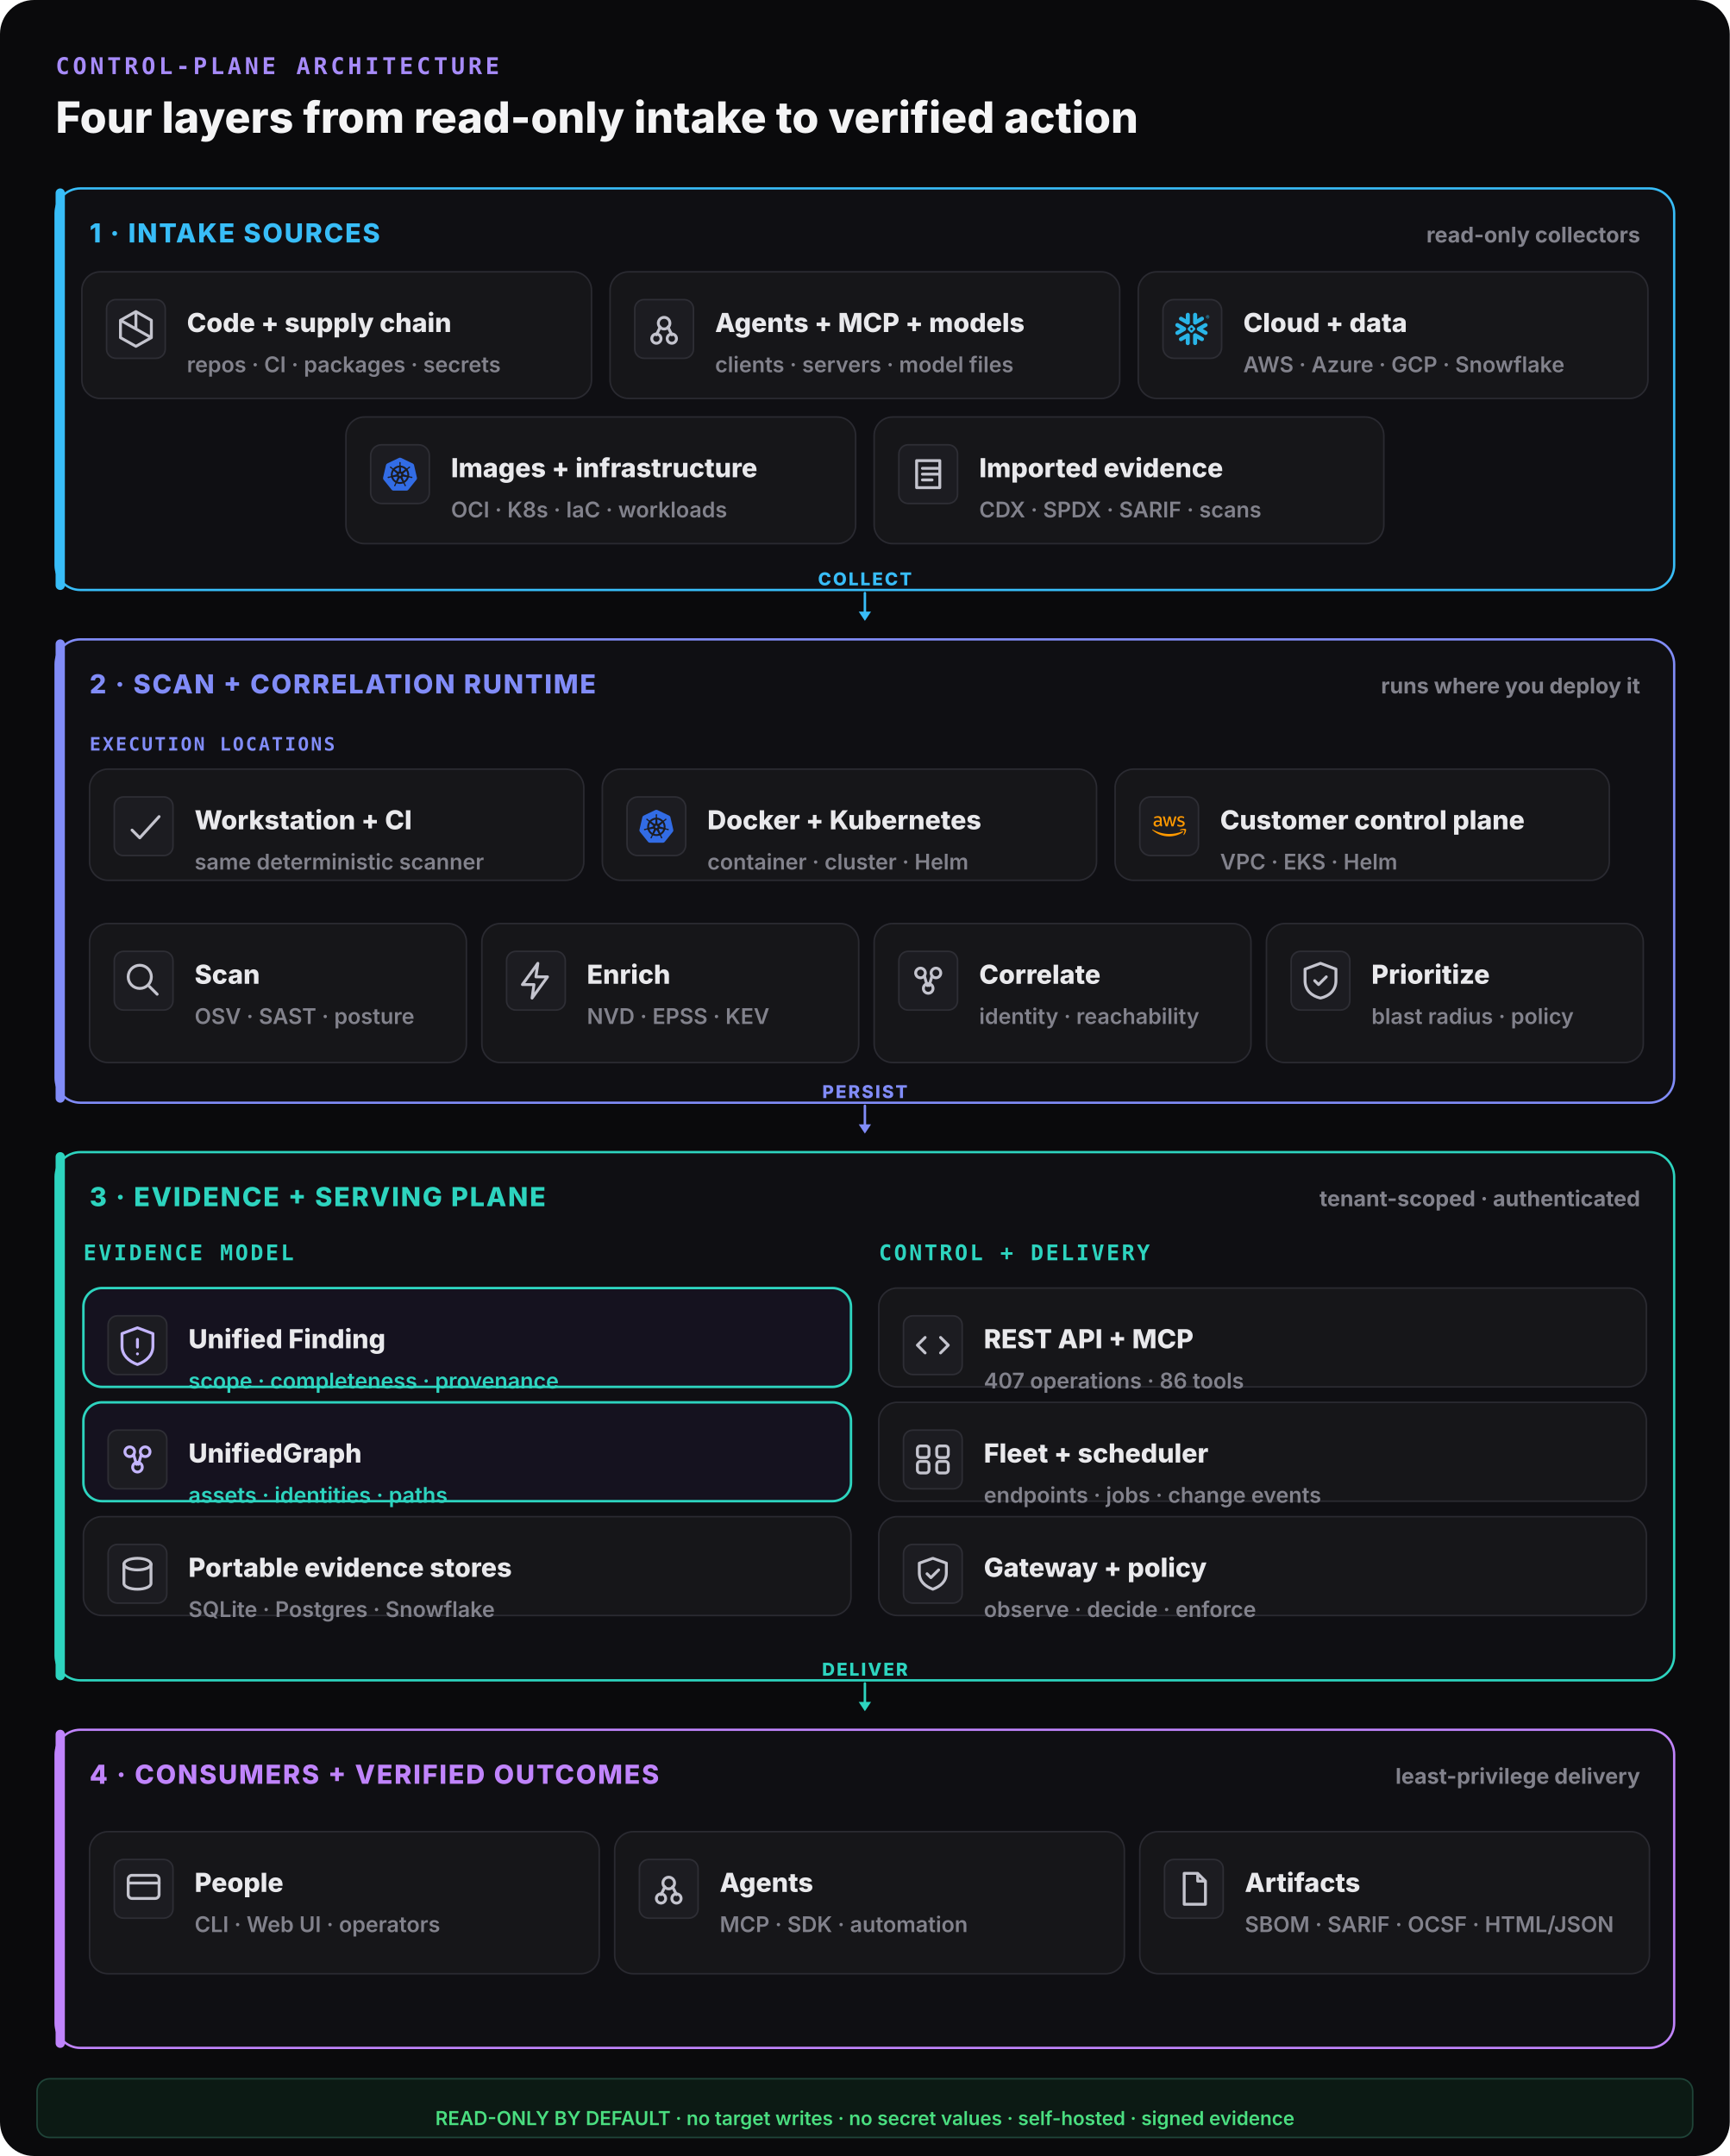
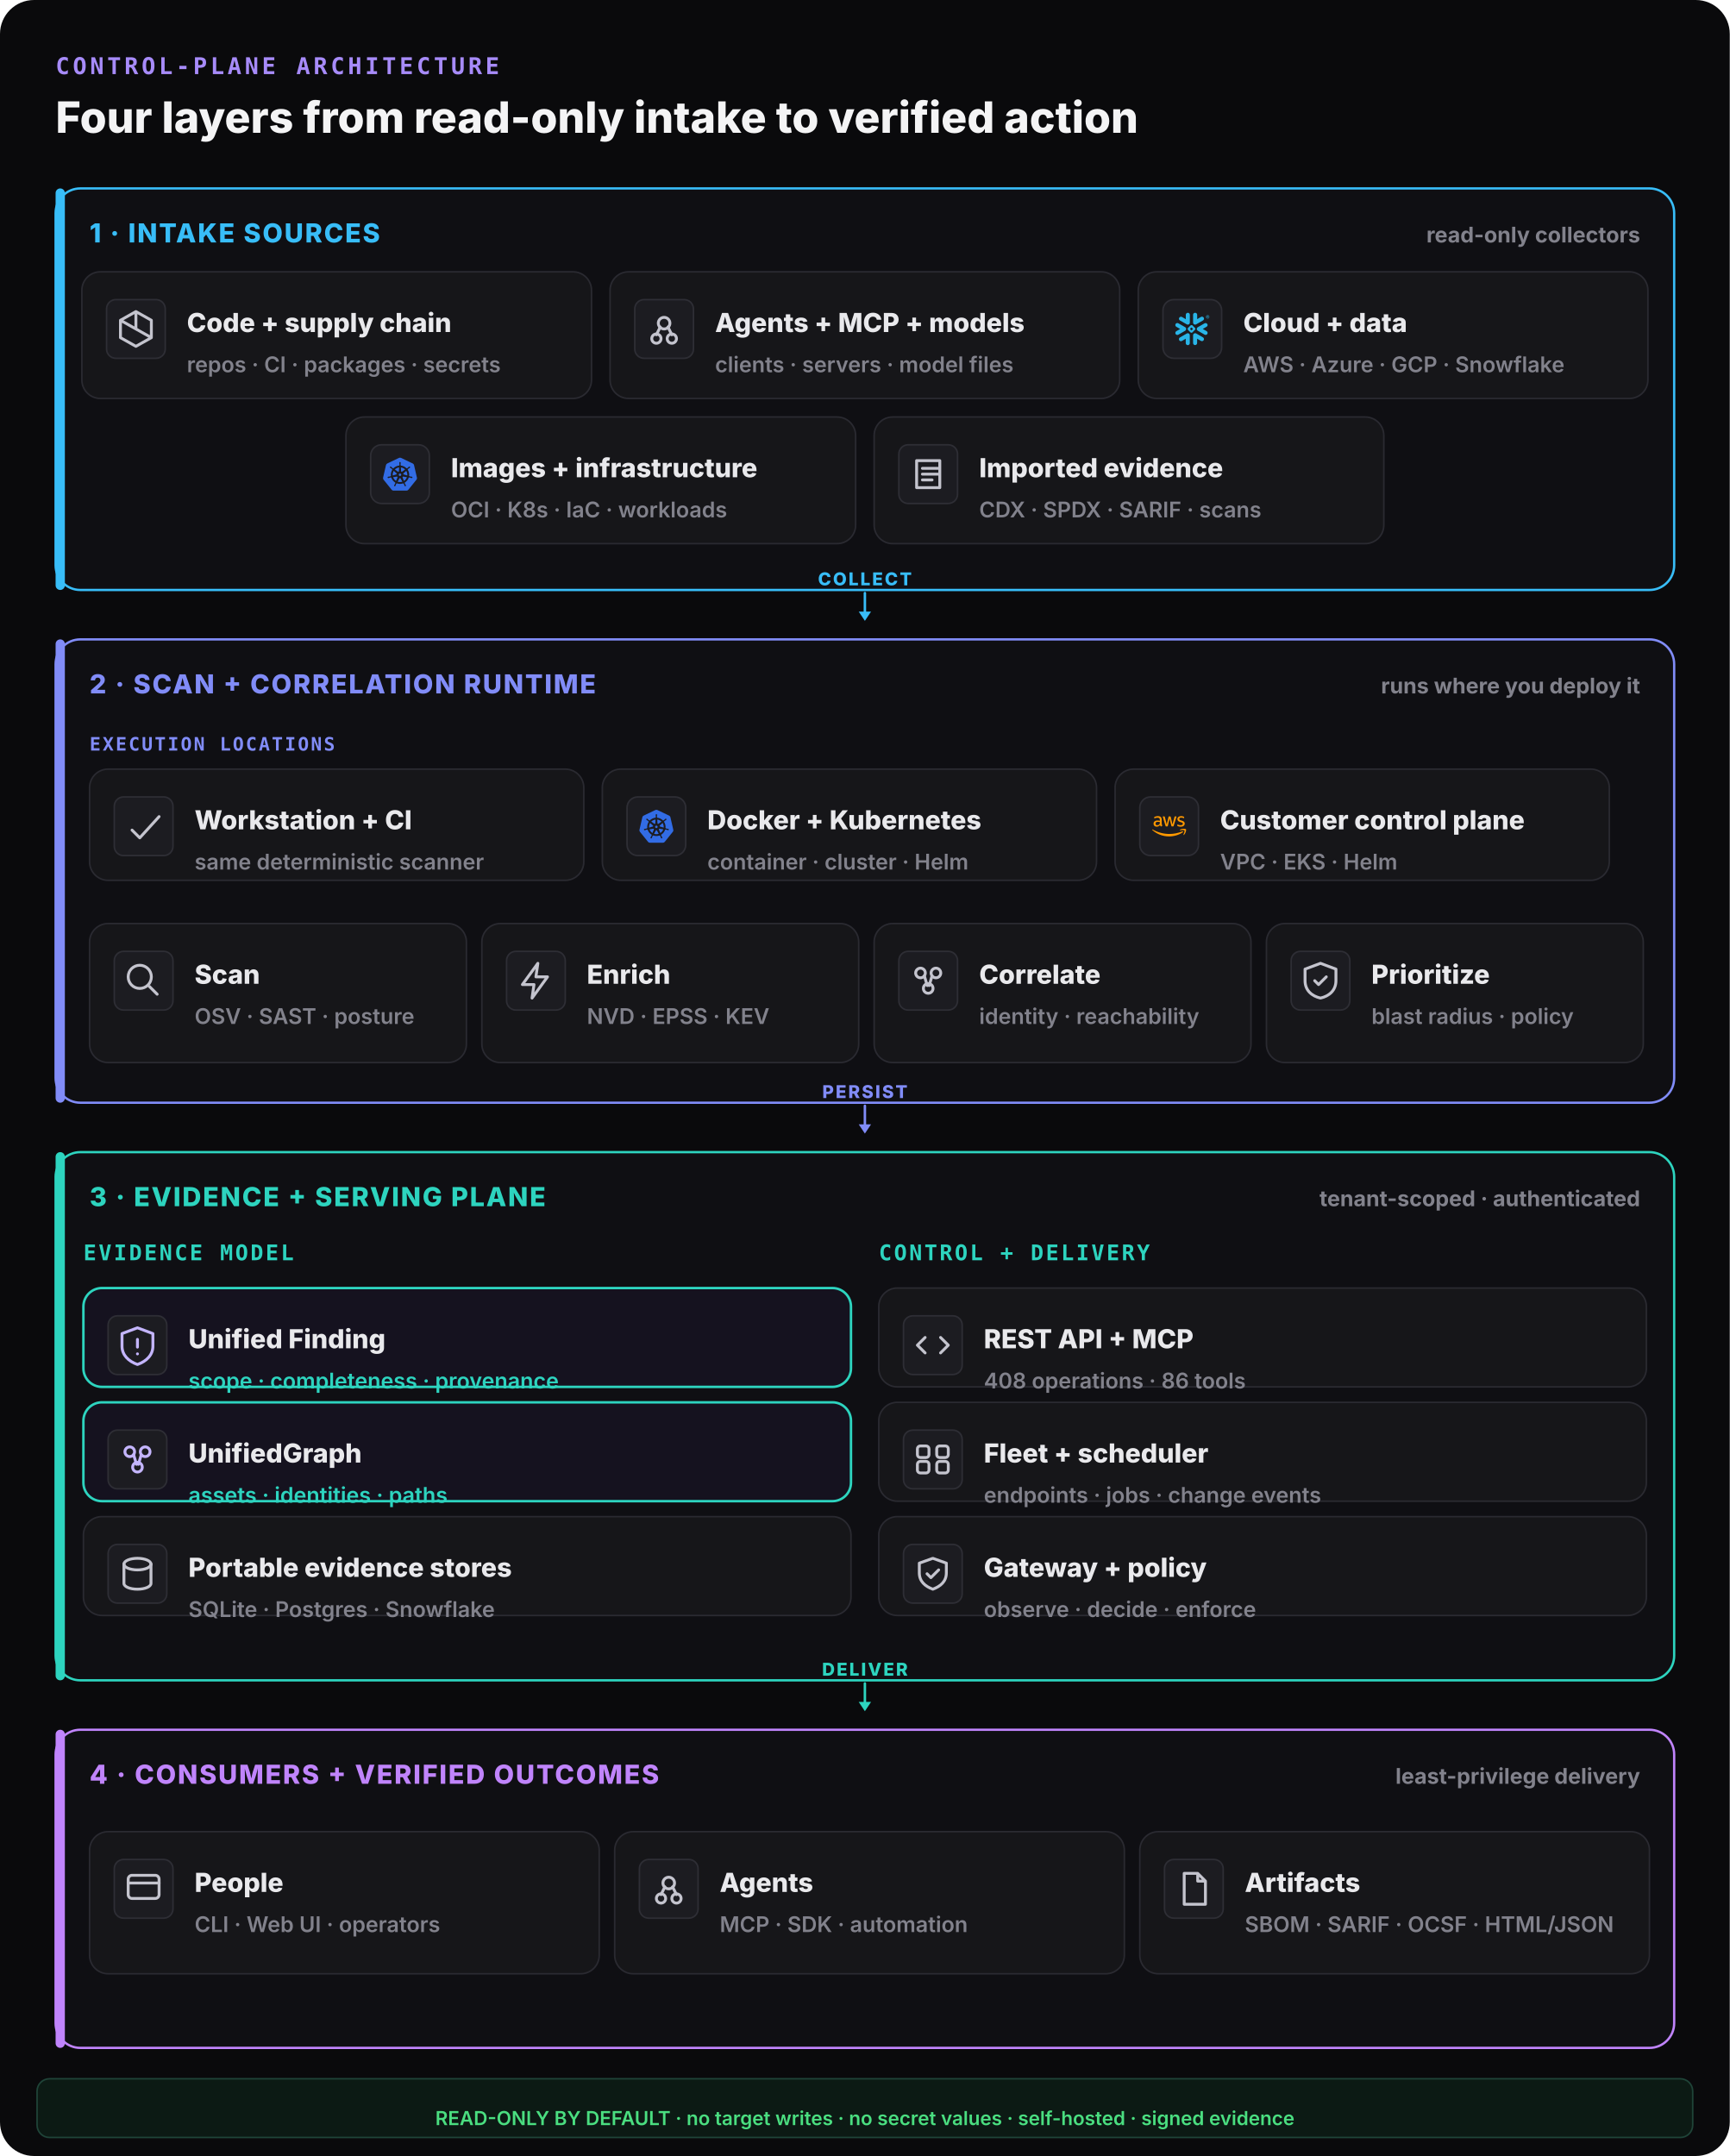
<svg xmlns="http://www.w3.org/2000/svg" width="1120" height="1396" viewBox="0 0 1120 1396" fill="none">
  <rect width="1120" height="1396" rx="22" fill="#0a0a0c" />
  <text x="36" y="48" font-family="ui-monospace,monospace" font-size="15" font-weight="800" letter-spacing="0.14em" fill="#a78bfa">CONTROL-PLANE ARCHITECTURE</text>
  <text x="36" y="86" font-family="Inter,system-ui,sans-serif" font-size="28" font-weight="800" fill="#f4f4f5">Four layers from read-only intake to verified action</text>
  <rect x="36" y="122" width="1048" height="260" rx="16" fill="#0f0f13" stroke="#38bdf8" stroke-width="1.5" />
  <rect x="36" y="122" width="6" height="260" rx="3" fill="#38bdf8" />
  <text x="58" y="157" font-family="Inter,system-ui,sans-serif" font-size="17" font-weight="800" letter-spacing="0.06em" fill="#38bdf8">1 · INTAKE SOURCES</text>
  <text x="1062" y="157" text-anchor="end" font-family="Inter,system-ui,sans-serif" font-size="14" font-weight="700" fill="#82828c">read-only collectors</text>
  <rect x="53" y="176" width="330" height="82" rx="12" fill="#161619" stroke="#2a2a31" stroke-width="1" />
  <rect x="69" y="194" width="38" height="38" rx="6" fill="#1c1c21" stroke="#2e2e35" />
  <g transform="translate(73,198) scale(1.25)" fill="none" stroke="#c4c4ce" stroke-width="1.5" stroke-linecap="round" stroke-linejoin="round">
    <path d="M12 3l8 4.5v9L12 21l-8-4.5v-9z M12 3v9 M4 7.5l16 9" />
  </g>
  <text x="121" y="215" font-family="Inter,system-ui,sans-serif" font-size="17" font-weight="800" fill="#e9e9ec">Code + supply chain</text>
  <text x="121" y="241" font-family="Inter,system-ui,sans-serif" font-size="14" font-weight="600" fill="#82828c">repos · CI · packages · secrets</text>
  <rect x="395" y="176" width="330" height="82" rx="12" fill="#161619" stroke="#2a2a31" stroke-width="1" />
  <rect x="411" y="194" width="38" height="38" rx="6" fill="#1c1c21" stroke="#2e2e35" />
  <g transform="translate(415,198) scale(1.25)" fill="none" stroke="#c4c4ce" stroke-width="1.5" stroke-linecap="round" stroke-linejoin="round">
    <circle cx="12" cy="9" r="3" />
    <circle cx="8" cy="17" r="2.4" />
    <circle cx="16" cy="17" r="2.4" />
    <path d="M10 11l-2 4 M14 11l2 4" />
  </g>
  <text x="463" y="215" font-family="Inter,system-ui,sans-serif" font-size="17" font-weight="800" fill="#e9e9ec">Agents + MCP + models</text>
  <text x="463" y="241" font-family="Inter,system-ui,sans-serif" font-size="14" font-weight="600" fill="#82828c">clients · servers · model files</text>
  <rect x="737" y="176" width="330" height="82" rx="12" fill="#161619" stroke="#2a2a31" stroke-width="1" />
  <g data-vendor="Snowflake">
    <rect x="753" y="194" width="38" height="38" rx="7" fill="#1c1c21" stroke="#2e2e35" />
    <g transform="translate(761,202) scale(0.9166667)" fill="#29B5E8">
      <path d="M24 3.459c0 .646-.418 1.18-1.141 1.18-.723 0-1.142-.534-1.142-1.18 0-.647.419-1.18 1.142-1.18.723 0 1.141.533 1.141 1.18zm-.228 0c0-.533-.38-.951-.913-.951s-.913.38-.913.95c0 .533.38.952.913.952.57 0 .913-.419.913-.951zm-1.37-.533h.495c.266 0 .456.152.456.38 0 .153-.076.229-.19.305l.19.266v.038h-.266l-.19-.266h-.229v.266h-.266zm.495.228h-.229v.267h.229c.114 0 .152-.038.152-.114.038-.077-.038-.153-.152-.153zM7.602 12.4c.038-.151.076-.304.076-.456 0-.114-.038-.228-.038-.342-.114-.343-.304-.647-.646-.838l-4.87-2.777c-.685-.38-1.56-.152-1.94.533-.381.685-.153 1.56.532 1.94l2.701 1.56-2.701 1.56c-.685.38-.913 1.256-.533 1.94.38.685 1.256.914 1.94.533l4.832-2.777c.343-.267.571-.533.647-.876zm1.332 2.626c-.266-.038-.57.038-.837.19l-4.832 2.777c-.685.38-.913 1.256-.532 1.94.38.686 1.255.914 1.94.533l2.701-1.56v3.12c0 .8.647 1.408 1.446 1.408.799 0 1.407-.647 1.407-1.408v-5.592c0-.761-.57-1.37-1.293-1.408zm4.946-6.088c.266.038.57-.038.837-.19l4.832-2.777c.685-.38.913-1.256.532-1.94-.38-.686-1.255-.914-1.94-.533l-2.701 1.56V1.975c0-.799-.647-1.408-1.446-1.408-.799 0-1.446.609-1.446 1.408V7.53c0 .76.609 1.37 1.332 1.407zM3.265 5.97l4.832 2.777c.266.152.533.19.837.19.723-.038 1.331-.684 1.331-1.407V1.975c0-.799-.646-1.408-1.407-1.408-.799 0-1.446.647-1.446 1.408v3.12l-2.701-1.56c-.685-.38-1.56-.152-1.94.533-.419.646-.19 1.521.494 1.902zm9.093 6.011a.412.412 0 00-.114-.266l-.57-.571a.346.346 0 00-.267-.114.412.412 0 00-.266.114l-.571.57a.411.411 0 00-.114.267c0 .076.038.19.114.267l.57.57a.345.345 0 00.267.114c.076 0 .19-.038.266-.114l.571-.57a.412.412 0 00.114-.267zm1.598.533L11.94 14.53c-.039.038-.153.114-.229.114h-.608a.411.411 0 01-.267-.114L8.82 12.514a.408.408 0 01-.076-.229v-.608c0-.076.038-.19.114-.267l2.016-2.016a.41.41 0 01.267-.114h.608a.41.41 0 01.267.114l2.016 2.016a.347.347 0 01.114.267v.608c-.076.077-.114.19-.19.229zm5.593 5.44l-4.832-2.777c-.266-.152-.57-.19-.837-.152-.723.038-1.332.684-1.332 1.408v5.554c0 .8.647 1.408 1.408 1.408.799 0 1.446-.647 1.446-1.408v-3.12l2.7 1.56c.686.38 1.561.152 1.941-.533.419-.646.19-1.521-.494-1.94zm2.549-7.533l-2.701 1.56 2.7 1.56c.686.38.914 1.256.533 1.94-.38.685-1.255.913-1.94.533l-4.832-2.778a1.644 1.644 0 01-.647-.798c-.037-.153-.076-.305-.076-.457 0-.114.039-.228.039-.342.114-.343.342-.647.646-.837l4.832-2.778c.685-.38 1.56-.152 1.94.533.457.609.19 1.484-.494 1.864" />
    </g>
  </g>
  <text x="805" y="215" font-family="Inter,system-ui,sans-serif" font-size="17" font-weight="800" fill="#e9e9ec">Cloud + data</text>
  <text x="805" y="241" font-family="Inter,system-ui,sans-serif" font-size="14" font-weight="600" fill="#82828c">AWS · Azure · GCP · Snowflake</text>
  <rect x="224" y="270" width="330" height="82" rx="12" fill="#161619" stroke="#2a2a31" stroke-width="1" />
  <g data-vendor="Kubernetes">
    <rect x="240" y="288" width="38" height="38" rx="7" fill="#1c1c21" stroke="#2e2e35" />
    <g transform="translate(248,296) scale(0.9166667)" fill="#326CE5">
      <path d="M10.204 14.35l.007.01-.999 2.413a5.171 5.171 0 0 1-2.075-2.597l2.578-.437.004.005a.44.44 0 0 1 .484.606zm-.833-2.129a.44.44 0 0 0 .173-.756l.002-.011L7.585 9.7a5.143 5.143 0 0 0-.73 3.255l2.514-.725.002-.009zm1.145-1.98a.44.44 0 0 0 .699-.337l.01-.005.15-2.62a5.144 5.144 0 0 0-3.01 1.442l2.147 1.523.004-.002zm.76 2.75l.723.349.722-.347.18-.78-.5-.623h-.804l-.5.623.179.779zm1.5-3.095a.44.44 0 0 0 .7.336l.008.003 2.134-1.513a5.188 5.188 0 0 0-2.992-1.442l.148 2.615.002.001zm10.876 5.97l-5.773 7.181a1.6 1.6 0 0 1-1.248.594l-9.261.003a1.6 1.6 0 0 1-1.247-.596l-5.776-7.18a1.583 1.583 0 0 1-.307-1.34L2.1 5.573c.108-.47.425-.864.863-1.073L11.305.513a1.606 1.606 0 0 1 1.385 0l8.345 3.985c.438.209.755.604.863 1.073l2.062 8.955c.108.47-.005.963-.308 1.34zm-3.289-2.057c-.042-.01-.103-.026-.145-.034-.174-.033-.315-.025-.479-.038-.35-.037-.638-.067-.895-.148-.105-.04-.18-.165-.216-.216l-.201-.059a6.45 6.45 0 0 0-.105-2.332 6.465 6.465 0 0 0-.936-2.163c.052-.047.15-.133.177-.159.008-.09.001-.183.094-.282.197-.185.444-.338.743-.522.142-.084.273-.137.415-.242.032-.024.076-.062.11-.089.24-.191.295-.52.123-.736-.172-.216-.506-.236-.745-.045-.034.027-.08.062-.111.088-.134.116-.217.23-.33.35-.246.25-.45.458-.673.609-.097.056-.239.037-.303.033l-.19.135a6.545 6.545 0 0 0-4.146-2.003l-.012-.223c-.065-.062-.143-.115-.163-.25-.022-.268.015-.557.057-.905.023-.163.061-.298.068-.475.001-.04-.001-.099-.001-.142 0-.306-.224-.555-.5-.555-.275 0-.499.249-.499.555l.001.014c0 .041-.002.092 0 .128.006.177.044.312.067.475.042.348.078.637.056.906a.545.545 0 0 1-.162.258l-.012.211a6.424 6.424 0 0 0-4.166 2.003 8.373 8.373 0 0 1-.18-.128c-.09.012-.18.04-.297-.029-.223-.15-.427-.358-.673-.608-.113-.12-.195-.234-.329-.349-.03-.026-.077-.062-.111-.088a.594.594 0 0 0-.348-.132.481.481 0 0 0-.398.176c-.172.216-.117.546.123.737l.007.005.104.083c.142.105.272.159.414.242.299.185.546.338.743.522.076.082.09.226.1.288l.16.143a6.462 6.462 0 0 0-1.02 4.506l-.208.06c-.055.072-.133.184-.215.217-.257.081-.546.11-.895.147-.164.014-.305.006-.48.039-.037.007-.09.02-.133.03l-.004.002-.007.002c-.295.071-.484.342-.423.608.061.267.349.429.645.365l.007-.001.01-.003.129-.029c.17-.046.294-.113.448-.172.33-.118.604-.217.87-.256.112-.009.23.069.288.101l.217-.037a6.5 6.5 0 0 0 2.88 3.596l-.09.218c.033.084.069.199.044.282-.097.252-.263.517-.452.813-.091.136-.185.242-.268.399-.02.037-.045.095-.064.134-.128.275-.034.591.213.71.248.12.556-.007.69-.282v-.002c.02-.039.046-.09.062-.127.07-.162.094-.301.144-.458.132-.332.205-.68.387-.897.05-.06.13-.082.215-.105l.113-.205a6.453 6.453 0 0 0 4.609.012l.106.192c.086.028.18.042.256.155.136.232.229.507.342.84.05.156.074.295.145.457.016.037.043.09.062.129.133.276.442.402.69.282.247-.118.341-.435.213-.71-.02-.039-.045-.096-.065-.134-.083-.156-.177-.261-.268-.398-.19-.296-.346-.541-.443-.793-.04-.13.007-.21.038-.294-.018-.022-.059-.144-.083-.202a6.499 6.499 0 0 0 2.88-3.622c.064.01.176.03.213.038.075-.05.144-.114.28-.104.266.039.54.138.87.256.154.06.277.128.448.173.036.01.088.019.13.028l.009.003.007.001c.297.064.584-.098.645-.365.06-.266-.128-.537-.423-.608zM16.4 9.701l-1.95 1.746v.005a.44.44 0 0 0 .173.757l.003.01 2.526.728a5.199 5.199 0 0 0-.108-1.674A5.208 5.208 0 0 0 16.4 9.7zm-4.013 5.325a.437.437 0 0 0-.404-.232.44.44 0 0 0-.372.233h-.002l-1.268 2.292a5.164 5.164 0 0 0 3.326.003l-1.27-2.296h-.01zm1.888-1.293a.44.44 0 0 0-.27.036.44.44 0 0 0-.214.572l-.003.004 1.01 2.438a5.15 5.15 0 0 0 2.081-2.615l-2.6-.44-.004.005z" />
    </g>
  </g>
  <text x="292" y="309" font-family="Inter,system-ui,sans-serif" font-size="17" font-weight="800" fill="#e9e9ec">Images + infrastructure</text>
  <text x="292" y="335" font-family="Inter,system-ui,sans-serif" font-size="14" font-weight="600" fill="#82828c">OCI · K8s · IaC · workloads</text>
  <rect x="566" y="270" width="330" height="82" rx="12" fill="#161619" stroke="#2a2a31" stroke-width="1" />
  <rect x="582" y="288" width="38" height="38" rx="6" fill="#1c1c21" stroke="#2e2e35" />
  <g transform="translate(586,292) scale(1.25)" fill="none" stroke="#c4c4ce" stroke-width="1.5" stroke-linecap="round" stroke-linejoin="round">
    <path d="M6 5h12v14H6z M9 9h8 M9 12h8 M9 15h5" />
  </g>
  <text x="634" y="309" font-family="Inter,system-ui,sans-serif" font-size="17" font-weight="800" fill="#e9e9ec">Imported evidence</text>
  <text x="634" y="335" font-family="Inter,system-ui,sans-serif" font-size="14" font-weight="600" fill="#82828c">CDX · SPDX · SARIF · scans</text>
  <line x1="560" y1="384" x2="560" y2="398" stroke="#38bdf8" stroke-width="1.6" stroke-linecap="round" />
  <polygon points="560,402 556,396 564,396" fill="#38bdf8" />
  <text x="560" y="379" text-anchor="middle" font-family="Inter,system-ui,sans-serif" font-size="11.5" font-weight="800" letter-spacing="0.1em" fill="#38bdf8">COLLECT</text>
  <rect x="36" y="414" width="1048" height="300" rx="16" fill="#0f0f13" stroke="#818cf8" stroke-width="1.5" />
  <rect x="36" y="414" width="6" height="300" rx="3" fill="#818cf8" />
  <text x="58" y="449" font-family="Inter,system-ui,sans-serif" font-size="17" font-weight="800" letter-spacing="0.06em" fill="#818cf8">2 · SCAN + CORRELATION RUNTIME</text>
  <text x="1062" y="449" text-anchor="end" font-family="Inter,system-ui,sans-serif" font-size="14" font-weight="700" fill="#82828c">runs where you deploy it</text>
  <text x="58" y="486" font-family="ui-monospace,monospace" font-size="12" font-weight="800" letter-spacing="0.1em" fill="#818cf8">EXECUTION LOCATIONS</text>
  <rect x="58" y="498" width="320" height="72" rx="12" fill="#161619" stroke="#2a2a31" stroke-width="1" />
  <rect x="74" y="516" width="38" height="38" rx="6" fill="#1c1c21" stroke="#2e2e35" />
  <g transform="translate(78,520) scale(1.25)" fill="none" stroke="#c4c4ce" stroke-width="1.5" stroke-linecap="round" stroke-linejoin="round">
    <path d="M6 14l4 4 10-11" />
  </g>
  <text x="126" y="537" font-family="Inter,system-ui,sans-serif" font-size="17" font-weight="800" fill="#e9e9ec">Workstation + CI</text>
  <text x="126" y="563" font-family="Inter,system-ui,sans-serif" font-size="14" font-weight="600" fill="#82828c">same deterministic scanner</text>
  <rect x="390" y="498" width="320" height="72" rx="12" fill="#161619" stroke="#2a2a31" stroke-width="1" />
  <g data-vendor="Kubernetes">
    <rect x="406" y="516" width="38" height="38" rx="7" fill="#1c1c21" stroke="#2e2e35" />
    <g transform="translate(414,524) scale(0.9166667)" fill="#326CE5">
      <path d="M10.204 14.35l.007.01-.999 2.413a5.171 5.171 0 0 1-2.075-2.597l2.578-.437.004.005a.44.44 0 0 1 .484.606zm-.833-2.129a.44.44 0 0 0 .173-.756l.002-.011L7.585 9.7a5.143 5.143 0 0 0-.73 3.255l2.514-.725.002-.009zm1.145-1.98a.44.44 0 0 0 .699-.337l.01-.005.15-2.62a5.144 5.144 0 0 0-3.01 1.442l2.147 1.523.004-.002zm.76 2.75l.723.349.722-.347.18-.78-.5-.623h-.804l-.5.623.179.779zm1.5-3.095a.44.44 0 0 0 .7.336l.008.003 2.134-1.513a5.188 5.188 0 0 0-2.992-1.442l.148 2.615.002.001zm10.876 5.97l-5.773 7.181a1.6 1.6 0 0 1-1.248.594l-9.261.003a1.6 1.6 0 0 1-1.247-.596l-5.776-7.18a1.583 1.583 0 0 1-.307-1.34L2.1 5.573c.108-.47.425-.864.863-1.073L11.305.513a1.606 1.606 0 0 1 1.385 0l8.345 3.985c.438.209.755.604.863 1.073l2.062 8.955c.108.47-.005.963-.308 1.34zm-3.289-2.057c-.042-.01-.103-.026-.145-.034-.174-.033-.315-.025-.479-.038-.35-.037-.638-.067-.895-.148-.105-.04-.18-.165-.216-.216l-.201-.059a6.45 6.45 0 0 0-.105-2.332 6.465 6.465 0 0 0-.936-2.163c.052-.047.15-.133.177-.159.008-.09.001-.183.094-.282.197-.185.444-.338.743-.522.142-.084.273-.137.415-.242.032-.024.076-.062.11-.089.24-.191.295-.52.123-.736-.172-.216-.506-.236-.745-.045-.034.027-.08.062-.111.088-.134.116-.217.23-.33.35-.246.25-.45.458-.673.609-.097.056-.239.037-.303.033l-.19.135a6.545 6.545 0 0 0-4.146-2.003l-.012-.223c-.065-.062-.143-.115-.163-.25-.022-.268.015-.557.057-.905.023-.163.061-.298.068-.475.001-.04-.001-.099-.001-.142 0-.306-.224-.555-.5-.555-.275 0-.499.249-.499.555l.001.014c0 .041-.002.092 0 .128.006.177.044.312.067.475.042.348.078.637.056.906a.545.545 0 0 1-.162.258l-.012.211a6.424 6.424 0 0 0-4.166 2.003 8.373 8.373 0 0 1-.18-.128c-.09.012-.18.04-.297-.029-.223-.15-.427-.358-.673-.608-.113-.12-.195-.234-.329-.349-.03-.026-.077-.062-.111-.088a.594.594 0 0 0-.348-.132.481.481 0 0 0-.398.176c-.172.216-.117.546.123.737l.007.005.104.083c.142.105.272.159.414.242.299.185.546.338.743.522.076.082.09.226.1.288l.16.143a6.462 6.462 0 0 0-1.02 4.506l-.208.06c-.055.072-.133.184-.215.217-.257.081-.546.11-.895.147-.164.014-.305.006-.48.039-.037.007-.09.02-.133.03l-.004.002-.007.002c-.295.071-.484.342-.423.608.061.267.349.429.645.365l.007-.001.01-.003.129-.029c.17-.046.294-.113.448-.172.33-.118.604-.217.87-.256.112-.009.23.069.288.101l.217-.037a6.5 6.5 0 0 0 2.88 3.596l-.09.218c.033.084.069.199.044.282-.097.252-.263.517-.452.813-.091.136-.185.242-.268.399-.02.037-.045.095-.064.134-.128.275-.034.591.213.71.248.12.556-.007.69-.282v-.002c.02-.039.046-.09.062-.127.07-.162.094-.301.144-.458.132-.332.205-.68.387-.897.05-.06.13-.082.215-.105l.113-.205a6.453 6.453 0 0 0 4.609.012l.106.192c.086.028.18.042.256.155.136.232.229.507.342.84.05.156.074.295.145.457.016.037.043.09.062.129.133.276.442.402.69.282.247-.118.341-.435.213-.71-.02-.039-.045-.096-.065-.134-.083-.156-.177-.261-.268-.398-.19-.296-.346-.541-.443-.793-.04-.13.007-.21.038-.294-.018-.022-.059-.144-.083-.202a6.499 6.499 0 0 0 2.88-3.622c.064.01.176.03.213.038.075-.05.144-.114.28-.104.266.039.54.138.87.256.154.06.277.128.448.173.036.01.088.019.13.028l.009.003.007.001c.297.064.584-.098.645-.365.06-.266-.128-.537-.423-.608zM16.4 9.701l-1.95 1.746v.005a.44.44 0 0 0 .173.757l.003.01 2.526.728a5.199 5.199 0 0 0-.108-1.674A5.208 5.208 0 0 0 16.4 9.7zm-4.013 5.325a.437.437 0 0 0-.404-.232.44.44 0 0 0-.372.233h-.002l-1.268 2.292a5.164 5.164 0 0 0 3.326.003l-1.27-2.296h-.01zm1.888-1.293a.44.44 0 0 0-.27.036.44.44 0 0 0-.214.572l-.003.004 1.01 2.438a5.15 5.15 0 0 0 2.081-2.615l-2.6-.44-.004.005z" />
    </g>
  </g>
  <text x="458" y="537" font-family="Inter,system-ui,sans-serif" font-size="17" font-weight="800" fill="#e9e9ec">Docker + Kubernetes</text>
  <text x="458" y="563" font-family="Inter,system-ui,sans-serif" font-size="14" font-weight="600" fill="#82828c">container · cluster · Helm</text>
  <rect x="722" y="498" width="320" height="72" rx="12" fill="#161619" stroke="#2a2a31" stroke-width="1" />
  <g data-vendor="AWS">
    <rect x="738" y="516" width="38" height="38" rx="7" fill="#1c1c21" stroke="#2e2e35" />
    <g transform="translate(746,524) scale(0.9166667)" fill="#FF9900">
      <path d="M6.763 10.036c0 .296.032.535.088.71.064.176.144.368.256.576.04.063.056.127.056.183 0 .08-.048.16-.152.24l-.503.335a.383.383 0 0 1-.208.072c-.08 0-.16-.04-.239-.112a2.47 2.47 0 0 1-.287-.375 6.18 6.18 0 0 1-.248-.471c-.622.734-1.405 1.101-2.347 1.101-.67 0-1.205-.191-1.596-.574-.391-.384-.59-.894-.59-1.533 0-.678.239-1.23.726-1.644.487-.415 1.133-.623 1.955-.623.272 0 .551.024.846.064.296.04.6.104.918.176v-.583c0-.607-.127-1.03-.375-1.277-.255-.248-.686-.367-1.3-.367-.28 0-.568.031-.863.103-.295.072-.583.16-.862.272a2.287 2.287 0 0 1-.28.104.488.488 0 0 1-.127.023c-.112 0-.168-.08-.168-.247v-.391c0-.128.016-.224.056-.28a.597.597 0 0 1 .224-.167c.279-.144.614-.264 1.005-.36a4.84 4.84 0 0 1 1.246-.151c.95 0 1.644.216 2.091.647.439.43.662 1.085.662 1.963v2.586zm-3.24 1.214c.263 0 .534-.048.822-.144.287-.096.543-.271.758-.51.128-.152.224-.32.272-.512.047-.191.08-.423.08-.694v-.335a6.66 6.66 0 0 0-.735-.136 6.02 6.02 0 0 0-.75-.048c-.535 0-.926.104-1.19.32-.263.215-.39.518-.39.917 0 .375.095.655.295.846.191.2.47.296.838.296zm6.41.862c-.144 0-.24-.024-.304-.08-.064-.048-.12-.16-.168-.311L7.586 5.55a1.398 1.398 0 0 1-.072-.32c0-.128.064-.2.191-.2h.783c.151 0 .255.025.31.08.065.048.113.16.16.312l1.342 5.284 1.245-5.284c.04-.16.088-.264.151-.312a.549.549 0 0 1 .32-.08h.638c.152 0 .256.025.32.08.063.048.12.16.151.312l1.261 5.348 1.381-5.348c.048-.16.104-.264.16-.312a.52.52 0 0 1 .311-.08h.743c.127 0 .2.065.2.2 0 .04-.009.08-.017.128a1.137 1.137 0 0 1-.056.2l-1.923 6.17c-.048.16-.104.263-.168.311a.51.51 0 0 1-.303.08h-.687c-.151 0-.255-.024-.32-.08-.063-.056-.119-.16-.15-.32l-1.238-5.148-1.23 5.14c-.04.16-.087.264-.15.32-.065.056-.177.08-.32.08zm10.256.215c-.415 0-.83-.048-1.229-.143-.399-.096-.71-.2-.918-.32-.128-.071-.215-.151-.247-.223a.563.563 0 0 1-.048-.224v-.407c0-.167.064-.247.183-.247.048 0 .096.008.144.024.048.016.12.048.2.08.271.12.566.215.878.279.319.064.63.096.95.096.502 0 .894-.088 1.165-.264a.86.86 0 0 0 .415-.758.777.777 0 0 0-.215-.559c-.144-.151-.416-.287-.807-.415l-1.157-.36c-.583-.183-1.014-.454-1.277-.813a1.902 1.902 0 0 1-.4-1.158c0-.335.073-.63.216-.886.144-.255.335-.479.575-.654.24-.184.51-.32.83-.415.32-.096.655-.136 1.006-.136.175 0 .359.008.535.032.183.024.35.056.518.088.16.04.312.08.455.127.144.048.256.096.336.144a.69.69 0 0 1 .24.2.43.43 0 0 1 .071.263v.375c0 .168-.064.256-.184.256a.83.83 0 0 1-.303-.096 3.652 3.652 0 0 0-1.532-.311c-.455 0-.815.071-1.062.223-.248.152-.375.383-.375.71 0 .224.08.416.24.567.159.152.454.304.877.44l1.134.358c.574.184.99.44 1.237.767.247.327.367.702.367 1.117 0 .343-.072.655-.207.926-.144.272-.336.511-.583.703-.248.2-.543.343-.886.447-.36.111-.734.167-1.142.167zM21.698 16.207c-2.626 1.94-6.442 2.969-9.722 2.969-4.598 0-8.74-1.7-11.87-4.526-.247-.223-.024-.527.272-.351 3.384 1.963 7.559 3.153 11.877 3.153 2.914 0 6.114-.607 9.06-1.852.439-.2.814.287.383.607zM22.792 14.961c-.336-.43-2.22-.207-3.074-.103-.255.032-.295-.192-.063-.36 1.5-1.053 3.967-.75 4.254-.399.287.36-.08 2.826-1.485 4.007-.215.184-.423.088-.327-.151.32-.79 1.03-2.57.695-2.994z" />
    </g>
  </g>
  <text x="790" y="537" font-family="Inter,system-ui,sans-serif" font-size="17" font-weight="800" fill="#e9e9ec">Customer control plane</text>
  <text x="790" y="563" font-family="Inter,system-ui,sans-serif" font-size="14" font-weight="600" fill="#82828c">VPC · EKS · Helm</text>
  <rect x="58" y="598" width="244" height="90" rx="12" fill="#161619" stroke="#2a2a31" stroke-width="1" />
  <rect x="74" y="616" width="38" height="38" rx="6" fill="#1c1c21" stroke="#2e2e35" />
  <g transform="translate(78,620) scale(1.25)" fill="none" stroke="#c4c4ce" stroke-width="1.5" stroke-linecap="round" stroke-linejoin="round">
    <circle cx="10" cy="10" r="6" />
    <path d="M15 15l4 4" />
  </g>
  <text x="126" y="637" font-family="Inter,system-ui,sans-serif" font-size="17" font-weight="800" fill="#e9e9ec">Scan</text>
  <text x="126" y="663" font-family="Inter,system-ui,sans-serif" font-size="14" font-weight="600" fill="#82828c">OSV · SAST · posture</text>
  <rect x="312" y="598" width="244" height="90" rx="12" fill="#161619" stroke="#2a2a31" stroke-width="1" />
  <rect x="328" y="616" width="38" height="38" rx="6" fill="#1c1c21" stroke="#2e2e35" />
  <g transform="translate(332,620) scale(1.25)" fill="none" stroke="#c4c4ce" stroke-width="1.5" stroke-linecap="round" stroke-linejoin="round">
    <path d="M13 3L5 14h6l-1 7 8-11h-6z" />
  </g>
  <text x="380" y="637" font-family="Inter,system-ui,sans-serif" font-size="17" font-weight="800" fill="#e9e9ec">Enrich</text>
  <text x="380" y="663" font-family="Inter,system-ui,sans-serif" font-size="14" font-weight="600" fill="#82828c">NVD · EPSS · KEV</text>
  <rect x="566" y="598" width="244" height="90" rx="12" fill="#161619" stroke="#2a2a31" stroke-width="1" />
  <rect x="582" y="616" width="38" height="38" rx="6" fill="#1c1c21" stroke="#2e2e35" />
  <g transform="translate(586,620) scale(1.25)" fill="none" stroke="#c4c4ce" stroke-width="1.5" stroke-linecap="round" stroke-linejoin="round">
    <circle cx="8" cy="8" r="2.5" />
    <circle cx="16" cy="8" r="2.5" />
    <circle cx="12" cy="16" r="2.5" />
    <path d="M10 9.5l1.5 5 M14 9.5l-1.5 5" />
  </g>
  <text x="634" y="637" font-family="Inter,system-ui,sans-serif" font-size="17" font-weight="800" fill="#e9e9ec">Correlate</text>
  <text x="634" y="663" font-family="Inter,system-ui,sans-serif" font-size="14" font-weight="600" fill="#82828c">identity · reachability</text>
  <rect x="820" y="598" width="244" height="90" rx="12" fill="#161619" stroke="#2a2a31" stroke-width="1" />
  <rect x="836" y="616" width="38" height="38" rx="6" fill="#1c1c21" stroke="#2e2e35" />
  <g transform="translate(840,620) scale(1.25)" fill="none" stroke="#c4c4ce" stroke-width="1.5" stroke-linecap="round" stroke-linejoin="round">
    <path d="M12 3l8 3v6c0 5-3.5 8-8 9-4.5-1-8-4-8-9V6z" />
    <path d="M9 12l2 2 4-4" />
  </g>
  <text x="888" y="637" font-family="Inter,system-ui,sans-serif" font-size="17" font-weight="800" fill="#e9e9ec">Prioritize</text>
  <text x="888" y="663" font-family="Inter,system-ui,sans-serif" font-size="14" font-weight="600" fill="#82828c">blast radius · policy</text>
  <line x1="560" y1="716" x2="560" y2="730" stroke="#818cf8" stroke-width="1.6" stroke-linecap="round" />
  <polygon points="560,734 556,728 564,728" fill="#818cf8" />
  <text x="560" y="711" text-anchor="middle" font-family="Inter,system-ui,sans-serif" font-size="11.5" font-weight="800" letter-spacing="0.1em" fill="#818cf8">PERSIST</text>
  <rect x="36" y="746" width="1048" height="342" rx="16" fill="#0f0f13" stroke="#2dd4bf" stroke-width="1.5" />
  <rect x="36" y="746" width="6" height="342" rx="3" fill="#2dd4bf" />
  <text x="58" y="781" font-family="Inter,system-ui,sans-serif" font-size="17" font-weight="800" letter-spacing="0.06em" fill="#2dd4bf">3 · EVIDENCE + SERVING PLANE</text>
  <text x="1062" y="781" text-anchor="end" font-family="Inter,system-ui,sans-serif" font-size="14" font-weight="700" fill="#82828c">tenant-scoped · authenticated</text>
  <text x="54" y="816" font-family="ui-monospace,monospace" font-size="14" font-weight="800" letter-spacing="0.1em" fill="#2dd4bf">EVIDENCE MODEL</text>
  <text x="569" y="816" font-family="ui-monospace,monospace" font-size="14" font-weight="800" letter-spacing="0.1em" fill="#2dd4bf">CONTROL + DELIVERY</text>
  <rect x="54" y="834" width="497" height="64" rx="12" fill="#15121f" stroke="#2dd4bf" stroke-width="1.6" />
  <rect x="70" y="852" width="38" height="38" rx="6" fill="#1c1c21" stroke="#2e2e35" />
  <g transform="translate(74,856) scale(1.25)" fill="none" stroke="#c4b5fd" stroke-width="1.5" stroke-linecap="round" stroke-linejoin="round">
    <path d="M12 3l8 3v6.5c0 4.5-3.2 7.8-8 9.5-4.8-1.7-8-5-8-9.5V6z" />
    <path d="M12 9v4" />
    <path d="M12 16.5h.01" />
  </g>
  <text x="122" y="873" font-family="Inter,system-ui,sans-serif" font-size="17" font-weight="800" fill="#e9e9ec">Unified Finding</text>
  <text x="122" y="899" font-family="Inter,system-ui,sans-serif" font-size="14" font-weight="600" fill="#2dd4bf">scope · completeness · provenance</text>
  <rect x="54" y="908" width="497" height="64" rx="12" fill="#15121f" stroke="#2dd4bf" stroke-width="1.6" />
  <rect x="70" y="926" width="38" height="38" rx="6" fill="#1c1c21" stroke="#2e2e35" />
  <g transform="translate(74,930) scale(1.25)" fill="none" stroke="#c4b5fd" stroke-width="1.5" stroke-linecap="round" stroke-linejoin="round">
    <circle cx="8" cy="8" r="2.5" />
    <circle cx="16" cy="8" r="2.5" />
    <circle cx="12" cy="16" r="2.5" />
    <path d="M10 9.5l1.5 5 M14 9.5l-1.5 5" />
  </g>
  <text x="122" y="947" font-family="Inter,system-ui,sans-serif" font-size="17" font-weight="800" fill="#e9e9ec">UnifiedGraph</text>
  <text x="122" y="973" font-family="Inter,system-ui,sans-serif" font-size="14" font-weight="600" fill="#2dd4bf">assets · identities · paths</text>
  <rect x="54" y="982" width="497" height="64" rx="12" fill="#161619" stroke="#2a2a31" stroke-width="1" />
  <rect x="70" y="1000" width="38" height="38" rx="6" fill="#1c1c21" stroke="#2e2e35" />
  <g transform="translate(74,1004) scale(1.25)" fill="none" stroke="#c4c4ce" stroke-width="1.5" stroke-linecap="round" stroke-linejoin="round">
    <ellipse cx="12" cy="7" rx="7" ry="3" />
    <path d="M5 7v10c0 1.7 3.1 3 7 3s7-1.3 7-3V7" />
  </g>
  <text x="122" y="1021" font-family="Inter,system-ui,sans-serif" font-size="17" font-weight="800" fill="#e9e9ec">Portable evidence stores</text>
  <text x="122" y="1047" font-family="Inter,system-ui,sans-serif" font-size="14" font-weight="600" fill="#82828c">SQLite · Postgres · Snowflake</text>
  <rect x="569" y="834" width="497" height="64" rx="12" fill="#161619" stroke="#2a2a31" stroke-width="1" />
  <rect x="585" y="852" width="38" height="38" rx="6" fill="#1c1c21" stroke="#2e2e35" />
  <g transform="translate(589,856) scale(1.25)" fill="none" stroke="#c4c4ce" stroke-width="1.5" stroke-linecap="round" stroke-linejoin="round">
    <path d="M8 8l-4 4 4 4M16 8l4 4-4 4" />
  </g>
  <text x="637" y="873" font-family="Inter,system-ui,sans-serif" font-size="17" font-weight="800" fill="#e9e9ec">REST API + MCP</text>
-   <text x="637" y="899" font-family="Inter,system-ui,sans-serif" font-size="14" font-weight="600" fill="#82828c">407 operations · 86 tools</text>
+   <text x="637" y="899" font-family="Inter,system-ui,sans-serif" font-size="14" font-weight="600" fill="#82828c">408 operations · 86 tools</text>
  <rect x="569" y="908" width="497" height="64" rx="12" fill="#161619" stroke="#2a2a31" stroke-width="1" />
  <rect x="585" y="926" width="38" height="38" rx="6" fill="#1c1c21" stroke="#2e2e35" />
  <g transform="translate(589,930) scale(1.25)" fill="none" stroke="#c4c4ce" stroke-width="1.5" stroke-linecap="round" stroke-linejoin="round">
    <rect x="4" y="5" width="6" height="6" rx="1.5" />
    <rect x="14" y="5" width="6" height="6" rx="1.5" />
    <rect x="4" y="13" width="6" height="6" rx="1.5" />
    <rect x="14" y="13" width="6" height="6" rx="1.5" />
  </g>
  <text x="637" y="947" font-family="Inter,system-ui,sans-serif" font-size="17" font-weight="800" fill="#e9e9ec">Fleet + scheduler</text>
  <text x="637" y="973" font-family="Inter,system-ui,sans-serif" font-size="14" font-weight="600" fill="#82828c">endpoints · jobs · change events</text>
  <rect x="569" y="982" width="497" height="64" rx="12" fill="#161619" stroke="#2a2a31" stroke-width="1" />
  <rect x="585" y="1000" width="38" height="38" rx="6" fill="#1c1c21" stroke="#2e2e35" />
  <g transform="translate(589,1004) scale(1.25)" fill="none" stroke="#c4c4ce" stroke-width="1.5" stroke-linecap="round" stroke-linejoin="round">
    <path d="M12 4l7 2.5v5c0 4.5-3 7-7 8.5-4-1.5-7-4-7-8.5v-5z" />
    <path d="M9 12l2 2 4-4" />
  </g>
  <text x="637" y="1021" font-family="Inter,system-ui,sans-serif" font-size="17" font-weight="800" fill="#e9e9ec">Gateway + policy</text>
  <text x="637" y="1047" font-family="Inter,system-ui,sans-serif" font-size="14" font-weight="600" fill="#82828c">observe · decide · enforce</text>
  <line x1="560" y1="1090" x2="560" y2="1104" stroke="#2dd4bf" stroke-width="1.6" stroke-linecap="round" />
  <polygon points="560,1108 556,1102 564,1102" fill="#2dd4bf" />
  <text x="560" y="1085" text-anchor="middle" font-family="Inter,system-ui,sans-serif" font-size="11.5" font-weight="800" letter-spacing="0.1em" fill="#2dd4bf">DELIVER</text>
  <rect x="36" y="1120" width="1048" height="206" rx="16" fill="#0f0f13" stroke="#c084fc" stroke-width="1.5" />
  <rect x="36" y="1120" width="6" height="206" rx="3" fill="#c084fc" />
  <text x="58" y="1155" font-family="Inter,system-ui,sans-serif" font-size="17" font-weight="800" letter-spacing="0.06em" fill="#c084fc">4 · CONSUMERS + VERIFIED OUTCOMES</text>
  <text x="1062" y="1155" text-anchor="end" font-family="Inter,system-ui,sans-serif" font-size="14" font-weight="700" fill="#82828c">least-privilege delivery</text>
  <rect x="58" y="1186" width="330" height="92" rx="12" fill="#161619" stroke="#2a2a31" stroke-width="1" />
  <rect x="74" y="1204" width="38" height="38" rx="6" fill="#1c1c21" stroke="#2e2e35" />
  <g transform="translate(78,1208) scale(1.25)" fill="none" stroke="#c4c4ce" stroke-width="1.5" stroke-linecap="round" stroke-linejoin="round">
    <rect x="4" y="5" width="16" height="12" rx="2" />
    <path d="M4 9h16" />
  </g>
  <text x="126" y="1225" font-family="Inter,system-ui,sans-serif" font-size="17" font-weight="800" fill="#e9e9ec">People</text>
  <text x="126" y="1251" font-family="Inter,system-ui,sans-serif" font-size="14" font-weight="600" fill="#82828c">CLI · Web UI · operators</text>
  <rect x="398" y="1186" width="330" height="92" rx="12" fill="#161619" stroke="#2a2a31" stroke-width="1" />
  <rect x="414" y="1204" width="38" height="38" rx="6" fill="#1c1c21" stroke="#2e2e35" />
  <g transform="translate(418,1208) scale(1.25)" fill="none" stroke="#c4c4ce" stroke-width="1.5" stroke-linecap="round" stroke-linejoin="round">
    <circle cx="12" cy="9" r="3" />
    <circle cx="8" cy="17" r="2.4" />
    <circle cx="16" cy="17" r="2.4" />
    <path d="M10 11l-2 4 M14 11l2 4" />
  </g>
  <text x="466" y="1225" font-family="Inter,system-ui,sans-serif" font-size="17" font-weight="800" fill="#e9e9ec">Agents</text>
  <text x="466" y="1251" font-family="Inter,system-ui,sans-serif" font-size="14" font-weight="600" fill="#82828c">MCP · SDK · automation</text>
  <rect x="738" y="1186" width="330" height="92" rx="12" fill="#161619" stroke="#2a2a31" stroke-width="1" />
  <rect x="754" y="1204" width="38" height="38" rx="6" fill="#1c1c21" stroke="#2e2e35" />
  <g transform="translate(758,1208) scale(1.25)" fill="none" stroke="#c4c4ce" stroke-width="1.5" stroke-linecap="round" stroke-linejoin="round">
    <path d="M7 4h7l4 4v12H7z M14 4v4h4" />
  </g>
  <text x="806" y="1225" font-family="Inter,system-ui,sans-serif" font-size="17" font-weight="800" fill="#e9e9ec">Artifacts</text>
  <text x="806" y="1251" font-family="Inter,system-ui,sans-serif" font-size="14" font-weight="600" fill="#82828c">SBOM · SARIF · OCSF · HTML/JSON</text>
  <rect x="24" y="1346" width="1072" height="38" rx="8" fill="#0c1a14" stroke="#1f4438" />
  <text x="560" y="1376" text-anchor="middle" font-family="Inter,system-ui,sans-serif" font-size="12.5" font-weight="600" fill="#4ade80">READ-ONLY BY DEFAULT · no target writes · no secret values · self-hosted · signed evidence</text>
</svg>
